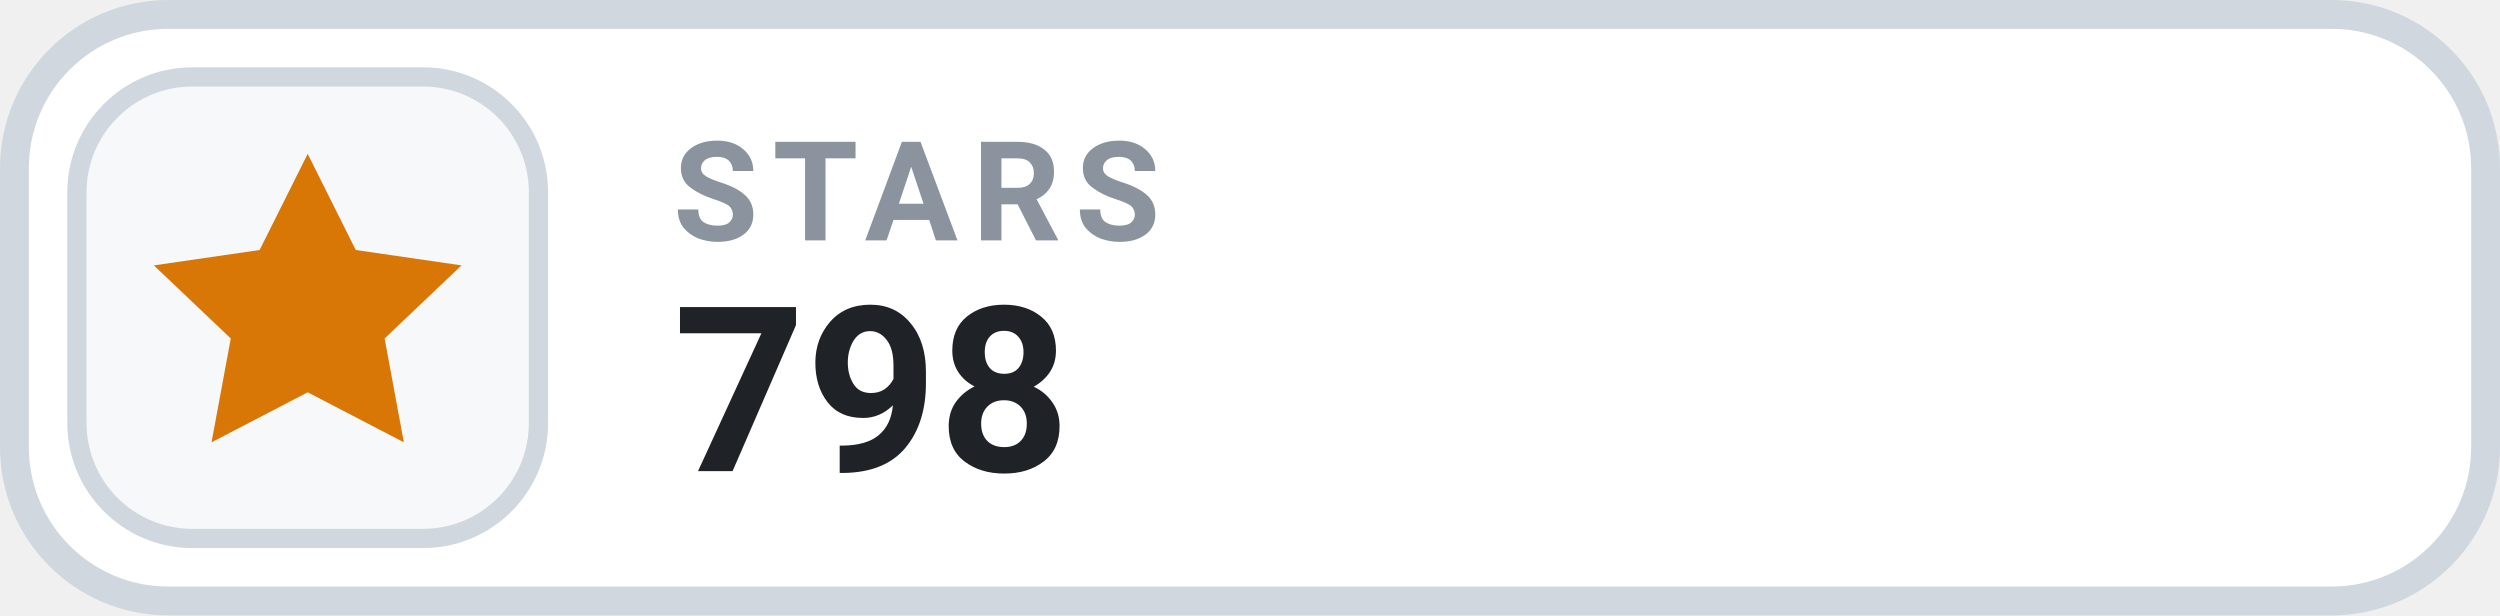
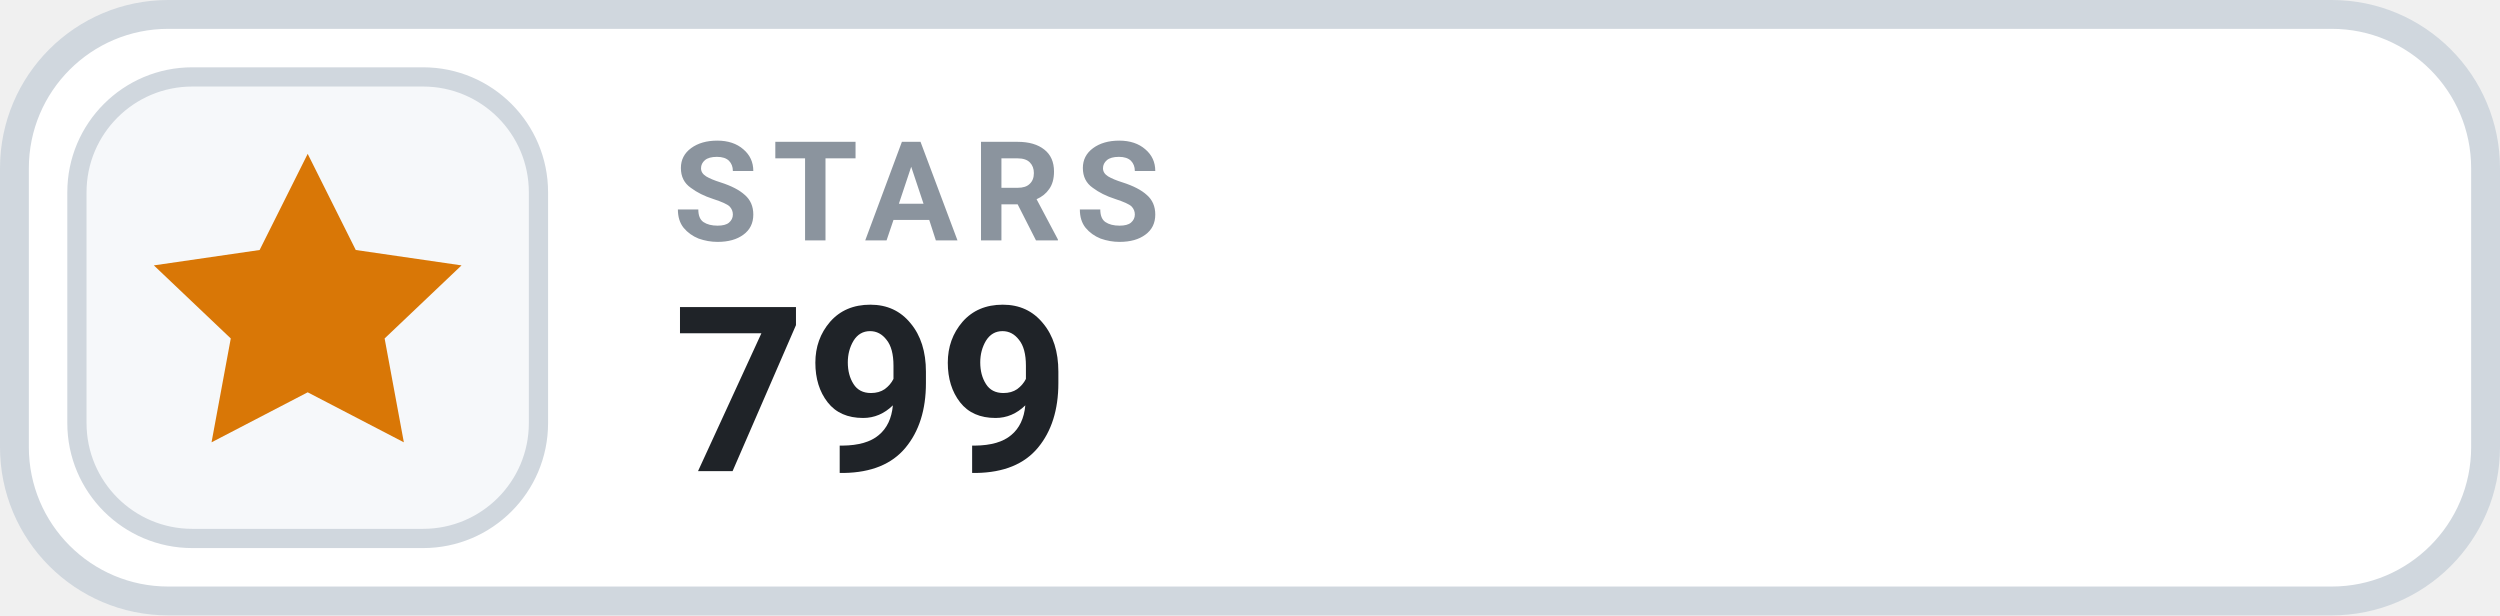
- <svg xmlns="http://www.w3.org/2000/svg" width="130" height="32" viewBox="0 0 130 32" role="img" aria-label="STARS 798">
+ <svg xmlns="http://www.w3.org/2000/svg" width="130" height="32" viewBox="0 0 130 32" role="img" aria-label="STARS 799">
  <rect x=".75" y=".75" width="128.5" height="30.5" rx="8" fill="#FFFFFF" stroke="#D0D7DE" stroke-width="1.5" />
  <rect x="4" y="4" width="24" height="24" rx="6" fill="#F6F8FA" stroke="#D0D7DE" stroke-width="1" />
  <g transform="translate(16 16)" style="color:#D97706;">
    <path d="M0 -8 l2.5 5 5.5 .8 -4 3.8 1 5.4 -5 -2.6 -5 2.6 1 -5.4 -4 -3.8 5.5 -.8 Z" fill="currentColor" />
  </g>
  <text x="35" y="12.5" fill="#8B949E" font-family="-apple-system,BlinkMacSystemFont,'Segoe UI',Roboto,Helvetica,Arial,sans-serif" font-size="7.2" font-weight="700" letter-spacing=".75">STARS</text>
-   <text x="35" y="24.5" fill="#1F2328" font-family="-apple-system,BlinkMacSystemFont,'Segoe UI',Roboto,Helvetica,Arial,sans-serif" font-size="12" font-weight="700">798</text>
+   <text x="35" y="24.5" fill="#1F2328" font-family="-apple-system,BlinkMacSystemFont,'Segoe UI',Roboto,Helvetica,Arial,sans-serif" font-size="12" font-weight="700">799</text>
</svg>
